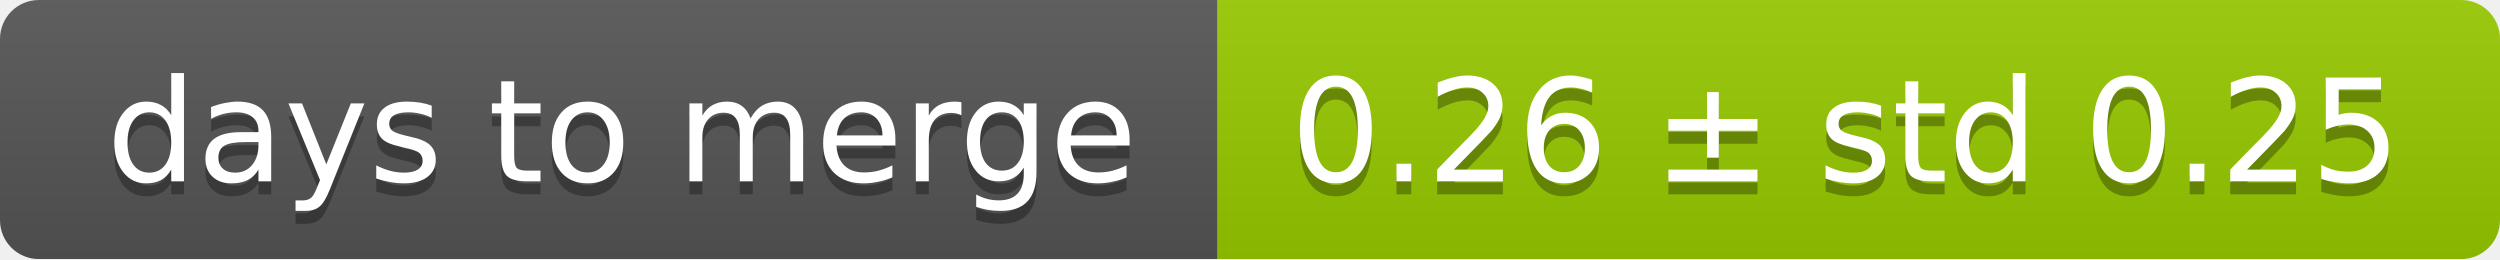
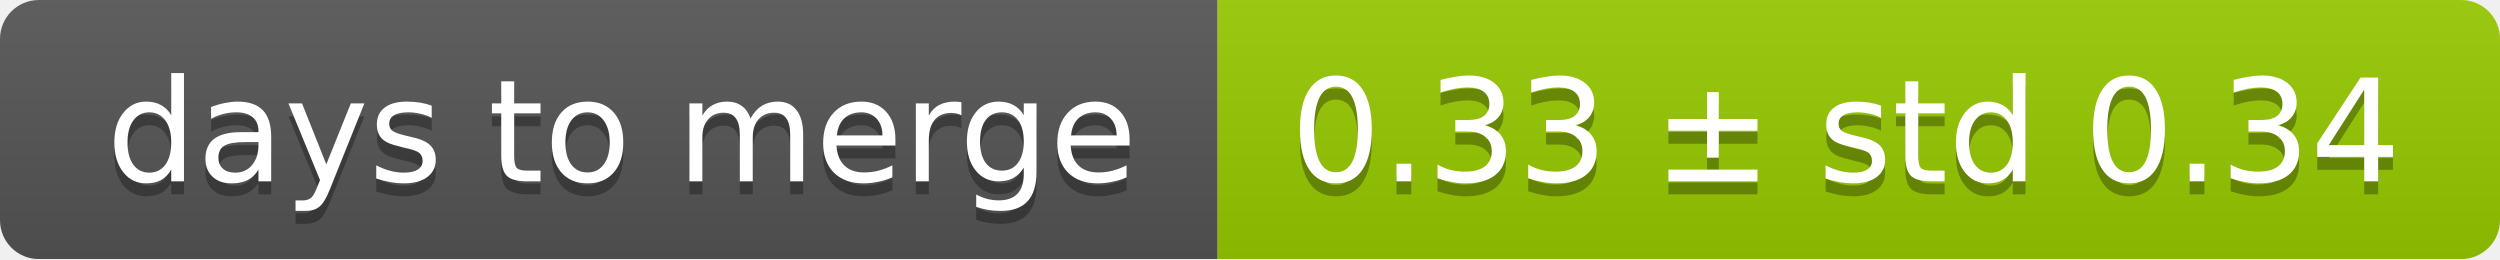
<svg xmlns="http://www.w3.org/2000/svg" width="193" height="20">
  <linearGradient id="smooth" x2="0" y2="100%">
    <stop offset="0" stop-color="#bbb" stop-opacity=".1" />
    <stop offset="1" stop-opacity=".1" />
  </linearGradient>
  <mask id="round">
    <rect width="193" height="20" rx="3" fill="#fff" />
  </mask>
  <g mask="url(#round)">
    <rect width="94" height="20" fill="#555" />
    <rect x="94" width="99" height="20" fill="#97ca00" />
    <rect width="193" height="20" fill="url(#smooth)" />
  </g>
  <g fill="#fff" text-anchor="middle" font-family="DejaVu Sans,Verdana,Geneva,sans-serif" font-size="11">
    <text x="48" y="15" fill="#010101" fill-opacity=".3">days to merge</text>
    <text x="48" y="14">days to merge</text>
-     <text x="142.5" y="15" fill="#010101" fill-opacity=".3">0.26 ± std 0.25</text>
-     <text x="142.5" y="14">0.26 ± std 0.25</text>
+     <text x="142.5" y="15" fill="#010101" fill-opacity=".3">0.33 ± std 0.34</text>
+     <text x="142.5" y="14">0.33 ± std 0.34</text>
  </g>
</svg>
